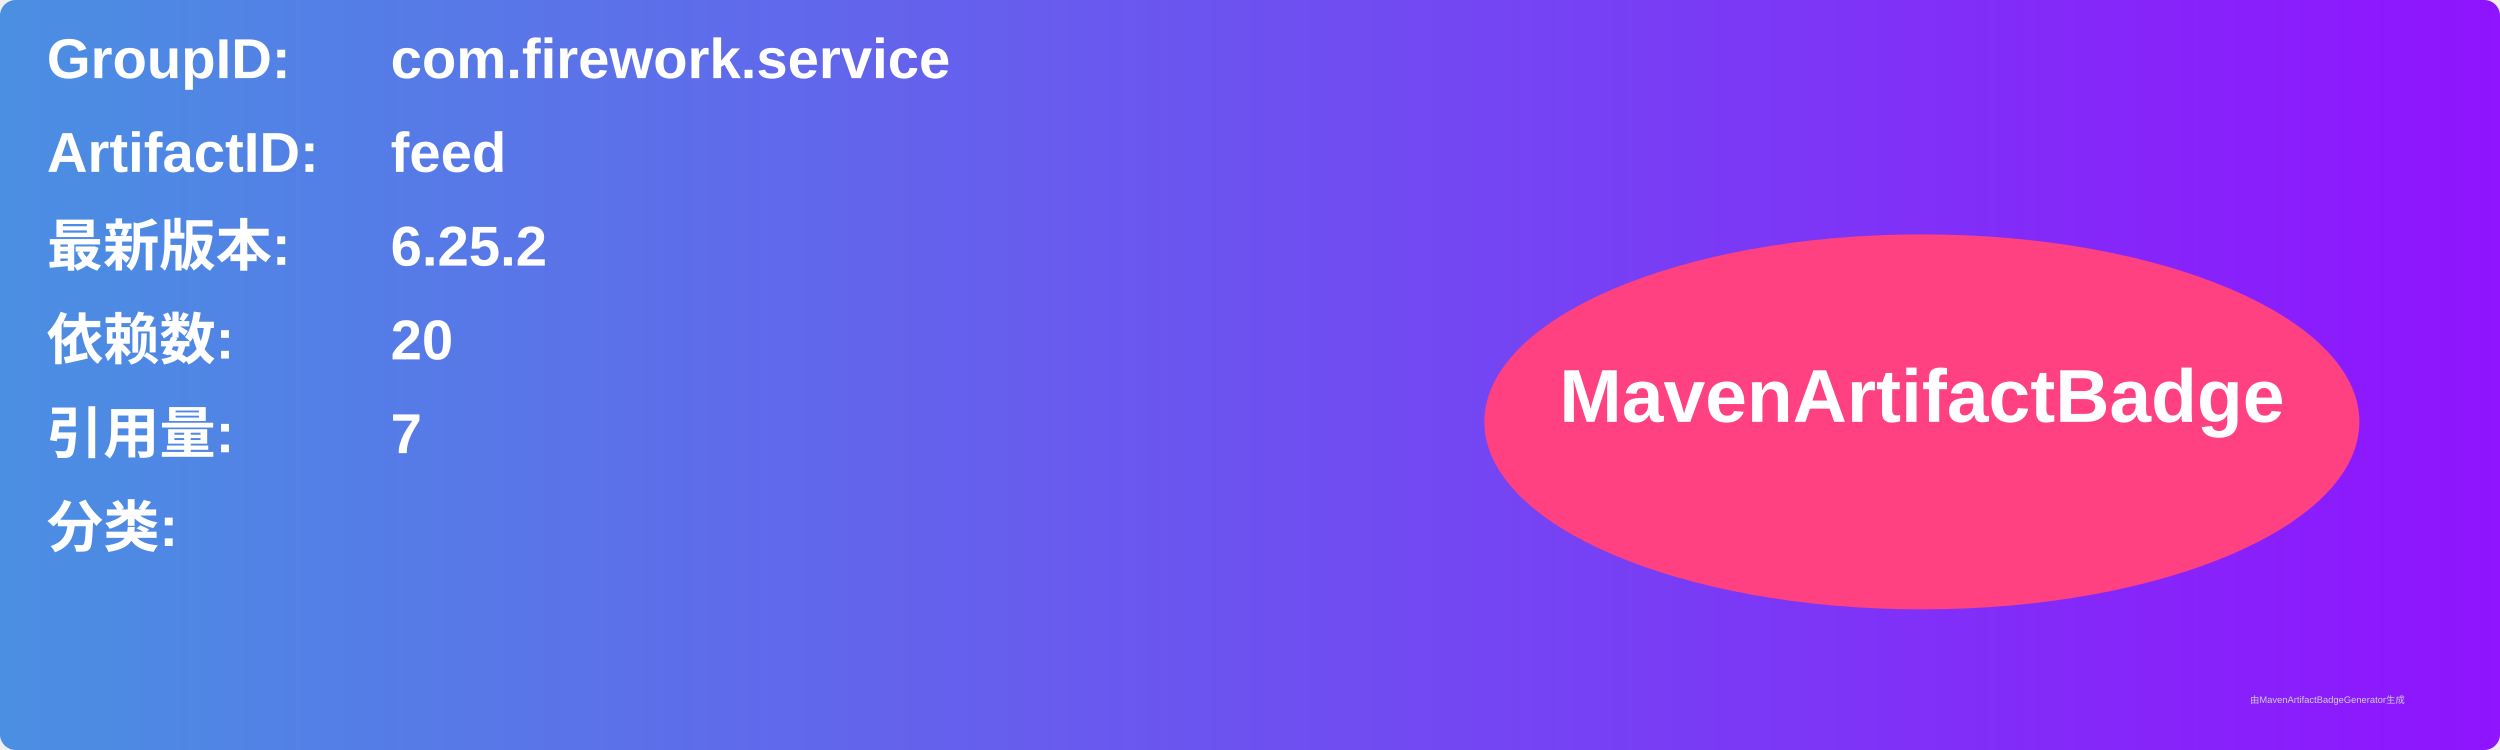
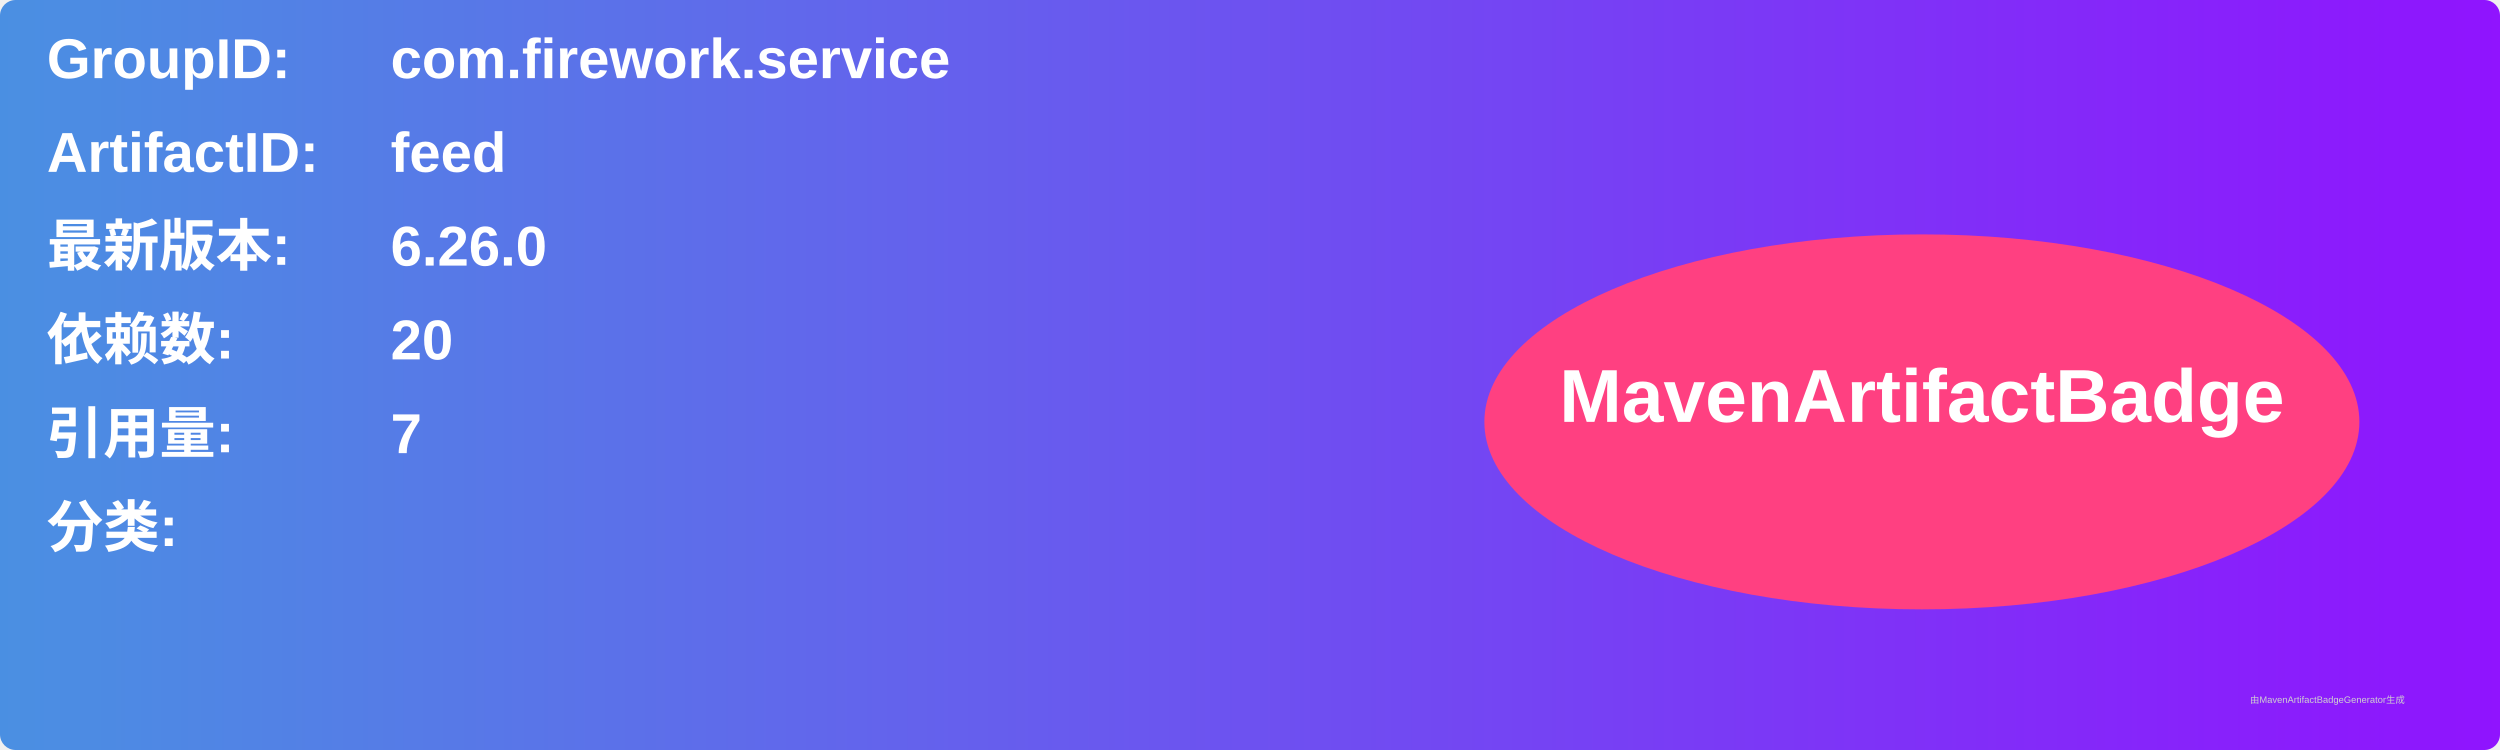
<svg xmlns="http://www.w3.org/2000/svg" width="800" height="240" viewBox="0 0 800 240">
  <linearGradient id="grad" x1="0%" y1="0%" x2="100%" y2="0%">
    <stop offset="0%" stop-color="#4a90e2" />
    <stop offset="100%" stop-color="#9013fe" />
  </linearGradient>
  <rect width="100%" height="100%" rx="5" ry="5" fill="url(#grad)" />
  <g transform="translate(15, 15)">
    <text x="0" y="10" font-family="Arial" font-size="18" fill="white" font-weight="bold" width="260">GroupID:</text>
    <text x="110" y="10" font-family="Arial" font-size="18" fill="white" font-weight="bold" width="460">com.firework.service</text>
    <text x="0" y="40" font-family="Arial" font-size="18" fill="white" font-weight="bold" width="260">ArtifactID:</text>
    <text x="110" y="40" font-family="Arial" font-size="18" fill="white" font-weight="bold" width="460">feed</text>
    <text x="0" y="70" font-family="Arial" font-size="18" fill="white" font-weight="bold">最新版本:</text>
    <text x="110" y="70" font-family="Arial" font-size="18" fill="white" font-weight="bold">
-       <tspan font-weight="bold">6.25.2</tspan>
+       <tspan font-weight="bold">6.26.0</tspan>
    </text>
    <text x="0" y="100" font-family="Arial" font-size="18" fill="white" font-weight="bold">依赖数: </text>
    <text x="110" y="100" font-family="Arial" font-size="18" fill="white">
      <tspan font-weight="bold">20</tspan>
    </text>
    <text x="0" y="130" font-family="Arial" font-size="18" fill="white" font-weight="bold">引用量: </text>
    <text x="110" y="130" font-family="Arial" font-size="18" fill="white">
      <tspan font-weight="bold">7</tspan>
    </text>
    <text x="0" y="160" font-family="Arial" font-size="18" fill="white" font-weight="bold">分类:</text>
    <text x="10" y="190" font-family="Arial" font-size="10" fill="white">
      <tspan font-weight="bold" />
    </text>
    <ellipse cx="600" cy="120" rx="140" ry="60" fill="#ff4081" />
    <text x="600" y="120" text-anchor="middle" font-family="Arial" font-size="24" fill="white" font-weight="bold">MavenArtifactBadge</text>
  </g>
  <text x="720" y="225" font-family="Arial" font-size="3" fill="#d0d0d0">由MavenArtifactBadgeGenerator生成</text>
</svg>
